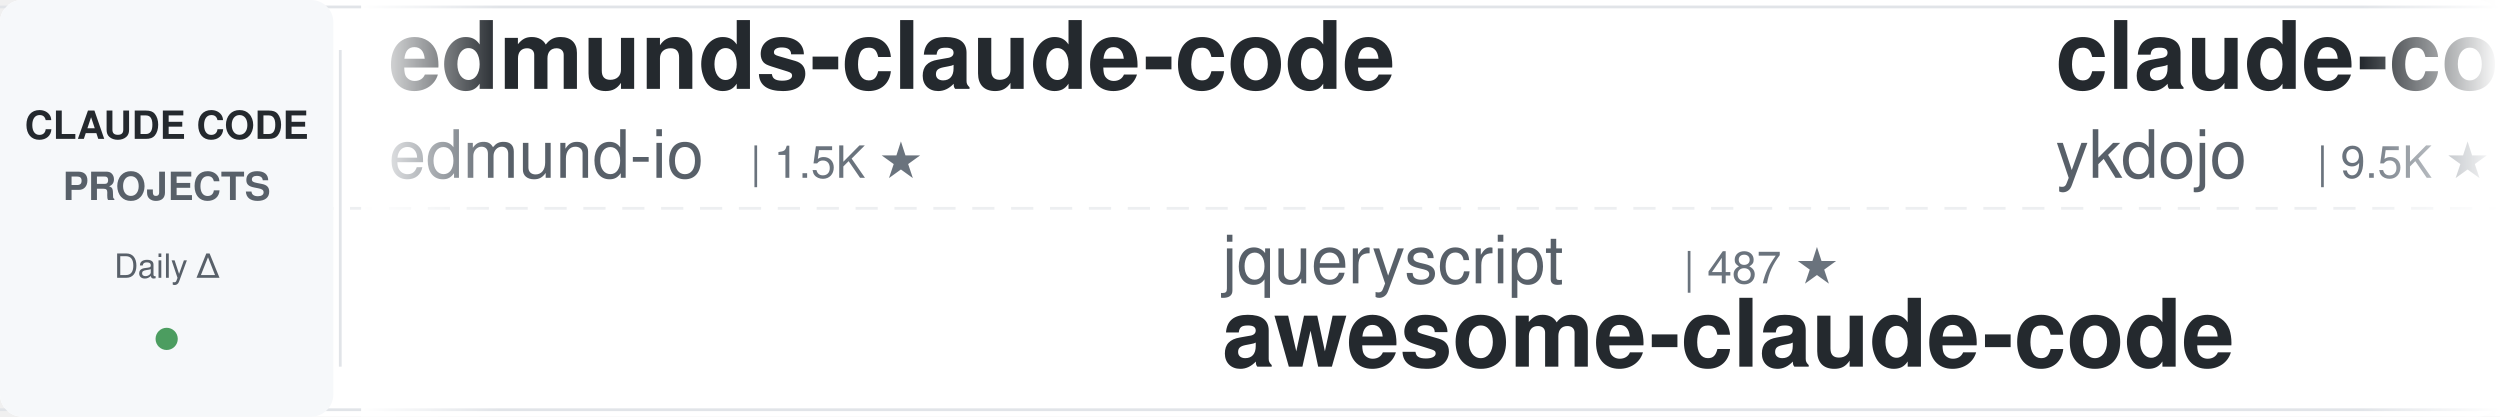
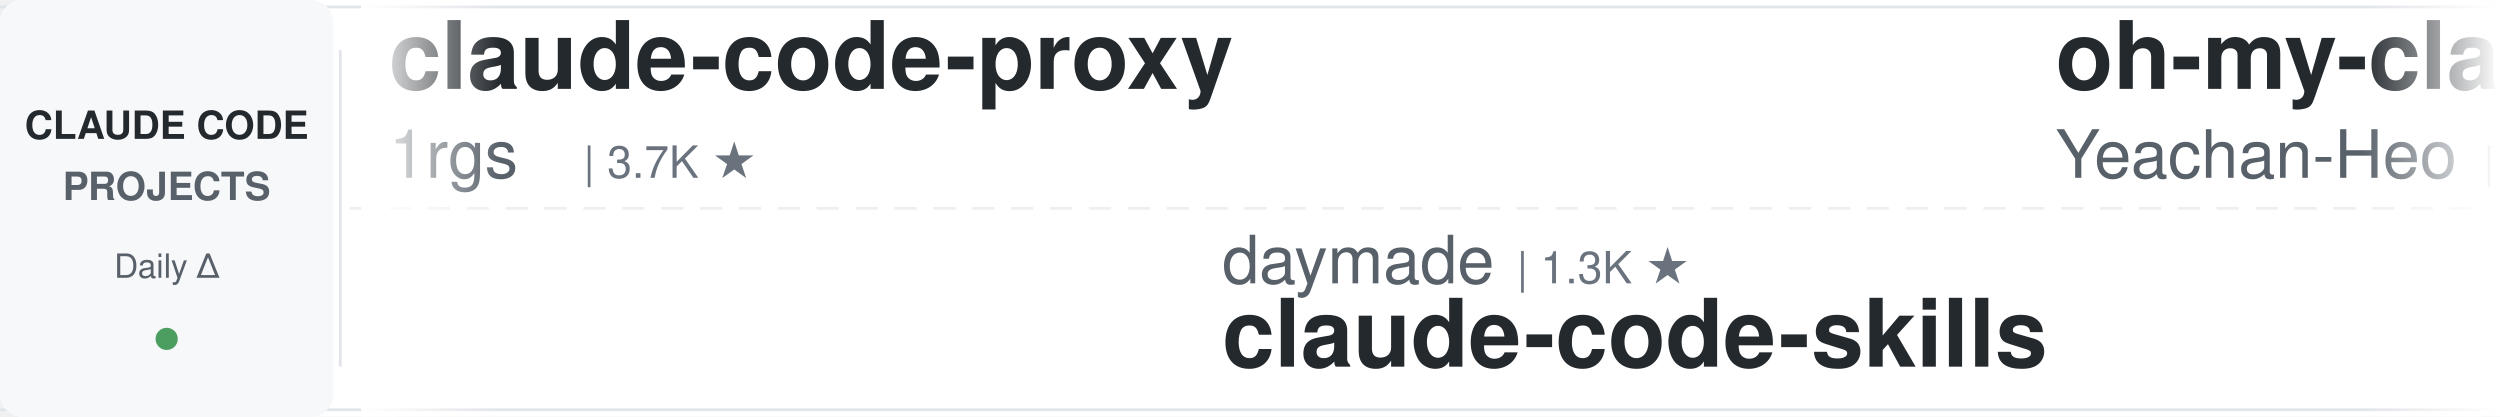
<svg xmlns="http://www.w3.org/2000/svg" width="900" height="150">
  <defs>
    <linearGradient id="leftFade" x1="0%" y1="0%" x2="100%" y2="0%">
      <stop offset="0%" style="stop-color:#ffffff;stop-opacity:1" />
      <stop offset="100%" style="stop-color:#ffffff;stop-opacity:0" />
    </linearGradient>
    <linearGradient id="rightFade" x1="0%" y1="0%" x2="100%" y2="0%">
      <stop offset="0%" style="stop-color:#ffffff;stop-opacity:0" />
      <stop offset="100%" style="stop-color:#ffffff;stop-opacity:1" />
    </linearGradient>
  </defs>
  <rect width="900" height="150" fill="#ffffff" rx="8" />
  <rect x="0" y="2" width="900" height="1" fill="#e1e4e8" />
  <rect x="0" y="147" width="900" height="1" fill="#e1e4e8" />
  <line x1="0" y1="75" x2="900" y2="75" stroke="#e1e4e8" stroke-width="1" stroke-dasharray="8 6" opacity="0.6" />
  <rect x="0" y="0" width="120" height="150" fill="#f6f8fa" rx="8" />
  <text x="60" y="50" font-family="-apple-system, BlinkMacSystemFont, 'Segoe UI', Helvetica, Arial, sans-serif" font-size="14" font-weight="600" fill="#24292e" text-anchor="middle">CLAUDE CODE</text>
  <text x="60" y="72" font-family="-apple-system, BlinkMacSystemFont, 'Segoe UI', Helvetica, Arial, sans-serif" font-size="14" font-weight="600" fill="#586069" text-anchor="middle">PROJECTS</text>
  <text x="60" y="100" font-family="-apple-system, BlinkMacSystemFont, 'Segoe UI', Helvetica, Arial, sans-serif" font-size="12" font-weight="500" fill="#586069" text-anchor="middle">Daily Δ</text>
  <circle cx="60" cy="122" r="4" fill="#22863a" opacity="0.8" />
  <rect x="122" y="18" width="1" height="114" fill="#e1e4e8" />
  <clipPath id="tickerClip">
    <rect x="130" y="0" width="770" height="150" />
  </clipPath>
  <g clip-path="url(#tickerClip)">
    <g id="tickerItems">
      <animateTransform attributeName="transform" attributeType="XML" type="translate" from="0 0" to="-3000 0" dur="54s" repeatCount="indefinite" />
      <g transform="translate(0, 0)">
-         <text x="140" y="32" font-family="-apple-system, BlinkMacSystemFont, 'Segoe UI', Helvetica, Arial, sans-serif" font-size="34" font-weight="600" fill="#24292e">edmunds-claude-code</text>
-         <text x="140" y="64" font-family="-apple-system, BlinkMacSystemFont, 'Segoe UI', Helvetica, Arial, sans-serif" font-size="24" font-weight="400" fill="#586069">edmund-io</text>
-         <text x="270" y="64" font-family="-apple-system, BlinkMacSystemFont, 'Segoe UI', Helvetica, Arial, sans-serif" font-size="16" font-weight="500" fill="#6a737d">| 1.5K ★</text>
+         <text x="140" y="32" font-family="-apple-system, BlinkMacSystemFont, 'Segoe UI', Helvetica, Arial, sans-serif" font-size="34" font-weight="600" fill="#24292e">claude-code-proxy</text>
+         <text x="140" y="64" font-family="-apple-system, BlinkMacSystemFont, 'Segoe UI', Helvetica, Arial, sans-serif" font-size="24" font-weight="400" fill="#586069">1rgs</text>
+         <text x="210" y="64" font-family="-apple-system, BlinkMacSystemFont, 'Segoe UI', Helvetica, Arial, sans-serif" font-size="16" font-weight="500" fill="#6a737d">| 3.7K ★</text>
      </g>
      <g transform="translate(300, 0)">
-         <text x="140" y="102" font-family="-apple-system, BlinkMacSystemFont, 'Segoe UI', Helvetica, Arial, sans-serif" font-size="24" font-weight="400" fill="#586069">jqueryscript</text>
-         <text x="306" y="102" font-family="-apple-system, BlinkMacSystemFont, 'Segoe UI', Helvetica, Arial, sans-serif" font-size="16" font-weight="500" fill="#6a737d">| 487 ★</text>
-         <text x="140" y="132" font-family="-apple-system, BlinkMacSystemFont, 'Segoe UI', Helvetica, Arial, sans-serif" font-size="34" font-weight="600" fill="#24292e">awesome-claude-code</text>
+         <text x="140" y="102" font-family="-apple-system, BlinkMacSystemFont, 'Segoe UI', Helvetica, Arial, sans-serif" font-size="24" font-weight="400" fill="#586069">daymade</text>
+         <text x="246" y="102" font-family="-apple-system, BlinkMacSystemFont, 'Segoe UI', Helvetica, Arial, sans-serif" font-size="16" font-weight="500" fill="#6a737d">| 1.3K ★</text>
+         <text x="140" y="132" font-family="-apple-system, BlinkMacSystemFont, 'Segoe UI', Helvetica, Arial, sans-serif" font-size="34" font-weight="600" fill="#24292e">claude-code-skills</text>
      </g>
      <g transform="translate(600, 0)">
-         <text x="140" y="32" font-family="-apple-system, BlinkMacSystemFont, 'Segoe UI', Helvetica, Arial, sans-serif" font-size="34" font-weight="600" fill="#24292e">claude-code-tips</text>
-         <text x="140" y="64" font-family="-apple-system, BlinkMacSystemFont, 'Segoe UI', Helvetica, Arial, sans-serif" font-size="24" font-weight="400" fill="#586069">ykdojo</text>
-         <text x="234" y="64" font-family="-apple-system, BlinkMacSystemFont, 'Segoe UI', Helvetica, Arial, sans-serif" font-size="16" font-weight="500" fill="#6a737d">| 9.5K ★</text>
+         <text x="140" y="32" font-family="-apple-system, BlinkMacSystemFont, 'Segoe UI', Helvetica, Arial, sans-serif" font-size="34" font-weight="600" fill="#24292e">oh-my-claudecode</text>
+         <text x="140" y="64" font-family="-apple-system, BlinkMacSystemFont, 'Segoe UI', Helvetica, Arial, sans-serif" font-size="24" font-weight="400" fill="#586069">Yeachan-Heo</text>
+         <text x="294" y="64" font-family="-apple-system, BlinkMacSystemFont, 'Segoe UI', Helvetica, Arial, sans-serif" font-size="16" font-weight="500" fill="#6a737d">| 38.3K ★</text>
      </g>
      <g transform="translate(900, 0)">
-         <text x="140" y="102" font-family="-apple-system, BlinkMacSystemFont, 'Segoe UI', Helvetica, Arial, sans-serif" font-size="24" font-weight="400" fill="#586069">Njengah</text>
-         <text x="246" y="102" font-family="-apple-system, BlinkMacSystemFont, 'Segoe UI', Helvetica, Arial, sans-serif" font-size="16" font-weight="500" fill="#6a737d">| 1.9K ★</text>
-         <text x="140" y="132" font-family="-apple-system, BlinkMacSystemFont, 'Segoe UI', Helvetica, Arial, sans-serif" font-size="34" font-weight="600" fill="#24292e">claude-code-cheat-sheet</text>
+         <text x="140" y="102" font-family="-apple-system, BlinkMacSystemFont, 'Segoe UI', Helvetica, Arial, sans-serif" font-size="24" font-weight="400" fill="#586069">affaan-m</text>
+         <text x="258" y="102" font-family="-apple-system, BlinkMacSystemFont, 'Segoe UI', Helvetica, Arial, sans-serif" font-size="16" font-weight="500" fill="#6a737d">| 237.4K ★</text>
+         <text x="140" y="132" font-family="-apple-system, BlinkMacSystemFont, 'Segoe UI', Helvetica, Arial, sans-serif" font-size="34" font-weight="600" fill="#24292e">ECC</text>
      </g>
      <g transform="translate(1200, 0)">
-         <text x="140" y="32" font-family="-apple-system, BlinkMacSystemFont, 'Segoe UI', Helvetica, Arial, sans-serif" font-size="34" font-weight="600" fill="#24292e">how-claude-code-works</text>
-         <text x="140" y="64" font-family="-apple-system, BlinkMacSystemFont, 'Segoe UI', Helvetica, Arial, sans-serif" font-size="24" font-weight="400" fill="#586069">Windy3f3f3f3f</text>
-         <text x="318" y="64" font-family="-apple-system, BlinkMacSystemFont, 'Segoe UI', Helvetica, Arial, sans-serif" font-size="16" font-weight="500" fill="#6a737d">| 3.4K ★</text>
+         <text x="140" y="32" font-family="-apple-system, BlinkMacSystemFont, 'Segoe UI', Helvetica, Arial, sans-serif" font-size="34" font-weight="600" fill="#24292e">claude-code-security-rev...</text>
+         <text x="140" y="64" font-family="-apple-system, BlinkMacSystemFont, 'Segoe UI', Helvetica, Arial, sans-serif" font-size="24" font-weight="400" fill="#586069">anthropics</text>
+         <text x="282" y="64" font-family="-apple-system, BlinkMacSystemFont, 'Segoe UI', Helvetica, Arial, sans-serif" font-size="16" font-weight="500" fill="#6a737d">| 5.7K ★</text>
      </g>
      <g transform="translate(1500, 0)">
-         <text x="140" y="102" font-family="-apple-system, BlinkMacSystemFont, 'Segoe UI', Helvetica, Arial, sans-serif" font-size="24" font-weight="400" fill="#586069">Cranot</text>
-         <text x="234" y="102" font-family="-apple-system, BlinkMacSystemFont, 'Segoe UI', Helvetica, Arial, sans-serif" font-size="16" font-weight="500" fill="#6a737d">| 2.9K ★</text>
-         <text x="140" y="132" font-family="-apple-system, BlinkMacSystemFont, 'Segoe UI', Helvetica, Arial, sans-serif" font-size="34" font-weight="600" fill="#24292e">claude-code-guide</text>
+         <text x="140" y="102" font-family="-apple-system, BlinkMacSystemFont, 'Segoe UI', Helvetica, Arial, sans-serif" font-size="24" font-weight="400" fill="#586069">digitalsamba</text>
+         <text x="306" y="102" font-family="-apple-system, BlinkMacSystemFont, 'Segoe UI', Helvetica, Arial, sans-serif" font-size="16" font-weight="500" fill="#6a737d">| 1.9K ★</text>
+         <text x="140" y="132" font-family="-apple-system, BlinkMacSystemFont, 'Segoe UI', Helvetica, Arial, sans-serif" font-size="34" font-weight="600" fill="#24292e">claude-code-video-toolki...</text>
      </g>
      <g transform="translate(1800, 0)">
-         <text x="140" y="32" font-family="-apple-system, BlinkMacSystemFont, 'Segoe UI', Helvetica, Arial, sans-serif" font-size="34" font-weight="600" fill="#24292e">claude-code-transcripts</text>
-         <text x="140" y="64" font-family="-apple-system, BlinkMacSystemFont, 'Segoe UI', Helvetica, Arial, sans-serif" font-size="24" font-weight="400" fill="#586069">simonw</text>
-         <text x="234" y="64" font-family="-apple-system, BlinkMacSystemFont, 'Segoe UI', Helvetica, Arial, sans-serif" font-size="16" font-weight="500" fill="#6a737d">| 1.6K ★</text>
+         <text x="140" y="32" font-family="-apple-system, BlinkMacSystemFont, 'Segoe UI', Helvetica, Arial, sans-serif" font-size="34" font-weight="600" fill="#24292e">claude-code-cheat-sheet</text>
+         <text x="140" y="64" font-family="-apple-system, BlinkMacSystemFont, 'Segoe UI', Helvetica, Arial, sans-serif" font-size="24" font-weight="400" fill="#586069">Njengah</text>
+         <text x="246" y="64" font-family="-apple-system, BlinkMacSystemFont, 'Segoe UI', Helvetica, Arial, sans-serif" font-size="16" font-weight="500" fill="#6a737d">| 1.9K ★</text>
      </g>
      <g transform="translate(2100, 0)">
-         <text x="140" y="102" font-family="-apple-system, BlinkMacSystemFont, 'Segoe UI', Helvetica, Arial, sans-serif" font-size="24" font-weight="400" fill="#586069">ponponon</text>
-         <text x="258" y="102" font-family="-apple-system, BlinkMacSystemFont, 'Segoe UI', Helvetica, Arial, sans-serif" font-size="16" font-weight="500" fill="#6a737d">| 2.3K ★</text>
-         <text x="140" y="132" font-family="-apple-system, BlinkMacSystemFont, 'Segoe UI', Helvetica, Arial, sans-serif" font-size="34" font-weight="600" fill="#24292e">claude_code_src</text>
+         <text x="140" y="102" font-family="-apple-system, BlinkMacSystemFont, 'Segoe UI', Helvetica, Arial, sans-serif" font-size="24" font-weight="400" fill="#586069">Maciek-roboblog</text>
+         <text x="342" y="102" font-family="-apple-system, BlinkMacSystemFont, 'Segoe UI', Helvetica, Arial, sans-serif" font-size="16" font-weight="500" fill="#6a737d">| 8.6K ★</text>
+         <text x="140" y="132" font-family="-apple-system, BlinkMacSystemFont, 'Segoe UI', Helvetica, Arial, sans-serif" font-size="34" font-weight="600" fill="#24292e">Claude-Code-Usage-Monito...</text>
      </g>
      <g transform="translate(2400, 0)">
-         <text x="140" y="32" font-family="-apple-system, BlinkMacSystemFont, 'Segoe UI', Helvetica, Arial, sans-serif" font-size="34" font-weight="600" fill="#24292e">claude-code-base-action</text>
-         <text x="140" y="64" font-family="-apple-system, BlinkMacSystemFont, 'Segoe UI', Helvetica, Arial, sans-serif" font-size="24" font-weight="400" fill="#586069">anthropics</text>
-         <text x="282" y="64" font-family="-apple-system, BlinkMacSystemFont, 'Segoe UI', Helvetica, Arial, sans-serif" font-size="16" font-weight="500" fill="#6a737d">| 932 ★</text>
+         <text x="140" y="32" font-family="-apple-system, BlinkMacSystemFont, 'Segoe UI', Helvetica, Arial, sans-serif" font-size="34" font-weight="600" fill="#24292e">claude-code-local</text>
+         <text x="140" y="64" font-family="-apple-system, BlinkMacSystemFont, 'Segoe UI', Helvetica, Arial, sans-serif" font-size="24" font-weight="400" fill="#586069">nicedreamzapp</text>
+         <text x="318" y="64" font-family="-apple-system, BlinkMacSystemFont, 'Segoe UI', Helvetica, Arial, sans-serif" font-size="16" font-weight="500" fill="#6a737d">| 3.1K ★</text>
      </g>
      <g transform="translate(2700, 0)">
-         <text x="140" y="102" font-family="-apple-system, BlinkMacSystemFont, 'Segoe UI', Helvetica, Arial, sans-serif" font-size="24" font-weight="400" fill="#586069">nicedreamzapp</text>
-         <text x="318" y="102" font-family="-apple-system, BlinkMacSystemFont, 'Segoe UI', Helvetica, Arial, sans-serif" font-size="16" font-weight="500" fill="#6a737d">| 3.1K ★</text>
-         <text x="140" y="132" font-family="-apple-system, BlinkMacSystemFont, 'Segoe UI', Helvetica, Arial, sans-serif" font-size="34" font-weight="600" fill="#24292e">claude-code-local</text>
+         <text x="140" y="102" font-family="-apple-system, BlinkMacSystemFont, 'Segoe UI', Helvetica, Arial, sans-serif" font-size="24" font-weight="400" fill="#586069">liuup</text>
+         <text x="222" y="102" font-family="-apple-system, BlinkMacSystemFont, 'Segoe UI', Helvetica, Arial, sans-serif" font-size="16" font-weight="500" fill="#6a737d">| 3.7K ★</text>
+         <text x="140" y="132" font-family="-apple-system, BlinkMacSystemFont, 'Segoe UI', Helvetica, Arial, sans-serif" font-size="34" font-weight="600" fill="#24292e">claude-code-analysis</text>
      </g>
      <g transform="translate(3000, 0)">
-         <text x="140" y="32" font-family="-apple-system, BlinkMacSystemFont, 'Segoe UI', Helvetica, Arial, sans-serif" font-size="34" font-weight="600" fill="#24292e">edmunds-claude-code</text>
-         <text x="140" y="64" font-family="-apple-system, BlinkMacSystemFont, 'Segoe UI', Helvetica, Arial, sans-serif" font-size="24" font-weight="400" fill="#586069">edmund-io</text>
-         <text x="270" y="64" font-family="-apple-system, BlinkMacSystemFont, 'Segoe UI', Helvetica, Arial, sans-serif" font-size="16" font-weight="500" fill="#6a737d">| 1.5K ★</text>
+         <text x="140" y="32" font-family="-apple-system, BlinkMacSystemFont, 'Segoe UI', Helvetica, Arial, sans-serif" font-size="34" font-weight="600" fill="#24292e">claude-code-proxy</text>
+         <text x="140" y="64" font-family="-apple-system, BlinkMacSystemFont, 'Segoe UI', Helvetica, Arial, sans-serif" font-size="24" font-weight="400" fill="#586069">1rgs</text>
+         <text x="210" y="64" font-family="-apple-system, BlinkMacSystemFont, 'Segoe UI', Helvetica, Arial, sans-serif" font-size="16" font-weight="500" fill="#6a737d">| 3.7K ★</text>
      </g>
      <g transform="translate(3300, 0)">
-         <text x="140" y="102" font-family="-apple-system, BlinkMacSystemFont, 'Segoe UI', Helvetica, Arial, sans-serif" font-size="24" font-weight="400" fill="#586069">jqueryscript</text>
-         <text x="306" y="102" font-family="-apple-system, BlinkMacSystemFont, 'Segoe UI', Helvetica, Arial, sans-serif" font-size="16" font-weight="500" fill="#6a737d">| 487 ★</text>
-         <text x="140" y="132" font-family="-apple-system, BlinkMacSystemFont, 'Segoe UI', Helvetica, Arial, sans-serif" font-size="34" font-weight="600" fill="#24292e">awesome-claude-code</text>
+         <text x="140" y="102" font-family="-apple-system, BlinkMacSystemFont, 'Segoe UI', Helvetica, Arial, sans-serif" font-size="24" font-weight="400" fill="#586069">daymade</text>
+         <text x="246" y="102" font-family="-apple-system, BlinkMacSystemFont, 'Segoe UI', Helvetica, Arial, sans-serif" font-size="16" font-weight="500" fill="#6a737d">| 1.3K ★</text>
+         <text x="140" y="132" font-family="-apple-system, BlinkMacSystemFont, 'Segoe UI', Helvetica, Arial, sans-serif" font-size="34" font-weight="600" fill="#24292e">claude-code-skills</text>
      </g>
      <g transform="translate(3600, 0)">
-         <text x="140" y="32" font-family="-apple-system, BlinkMacSystemFont, 'Segoe UI', Helvetica, Arial, sans-serif" font-size="34" font-weight="600" fill="#24292e">claude-code-tips</text>
-         <text x="140" y="64" font-family="-apple-system, BlinkMacSystemFont, 'Segoe UI', Helvetica, Arial, sans-serif" font-size="24" font-weight="400" fill="#586069">ykdojo</text>
-         <text x="234" y="64" font-family="-apple-system, BlinkMacSystemFont, 'Segoe UI', Helvetica, Arial, sans-serif" font-size="16" font-weight="500" fill="#6a737d">| 9.5K ★</text>
+         <text x="140" y="32" font-family="-apple-system, BlinkMacSystemFont, 'Segoe UI', Helvetica, Arial, sans-serif" font-size="34" font-weight="600" fill="#24292e">oh-my-claudecode</text>
+         <text x="140" y="64" font-family="-apple-system, BlinkMacSystemFont, 'Segoe UI', Helvetica, Arial, sans-serif" font-size="24" font-weight="400" fill="#586069">Yeachan-Heo</text>
+         <text x="294" y="64" font-family="-apple-system, BlinkMacSystemFont, 'Segoe UI', Helvetica, Arial, sans-serif" font-size="16" font-weight="500" fill="#6a737d">| 38.3K ★</text>
      </g>
      <g transform="translate(3900, 0)">
-         <text x="140" y="102" font-family="-apple-system, BlinkMacSystemFont, 'Segoe UI', Helvetica, Arial, sans-serif" font-size="24" font-weight="400" fill="#586069">Njengah</text>
-         <text x="246" y="102" font-family="-apple-system, BlinkMacSystemFont, 'Segoe UI', Helvetica, Arial, sans-serif" font-size="16" font-weight="500" fill="#6a737d">| 1.9K ★</text>
-         <text x="140" y="132" font-family="-apple-system, BlinkMacSystemFont, 'Segoe UI', Helvetica, Arial, sans-serif" font-size="34" font-weight="600" fill="#24292e">claude-code-cheat-sheet</text>
+         <text x="140" y="102" font-family="-apple-system, BlinkMacSystemFont, 'Segoe UI', Helvetica, Arial, sans-serif" font-size="24" font-weight="400" fill="#586069">affaan-m</text>
+         <text x="258" y="102" font-family="-apple-system, BlinkMacSystemFont, 'Segoe UI', Helvetica, Arial, sans-serif" font-size="16" font-weight="500" fill="#6a737d">| 237.4K ★</text>
+         <text x="140" y="132" font-family="-apple-system, BlinkMacSystemFont, 'Segoe UI', Helvetica, Arial, sans-serif" font-size="34" font-weight="600" fill="#24292e">ECC</text>
      </g>
    </g>
  </g>
  <rect x="130" y="0" width="50" height="150" fill="url(#leftFade)" />
  <rect x="850" y="0" width="50" height="150" fill="url(#rightFade)" />
</svg>
